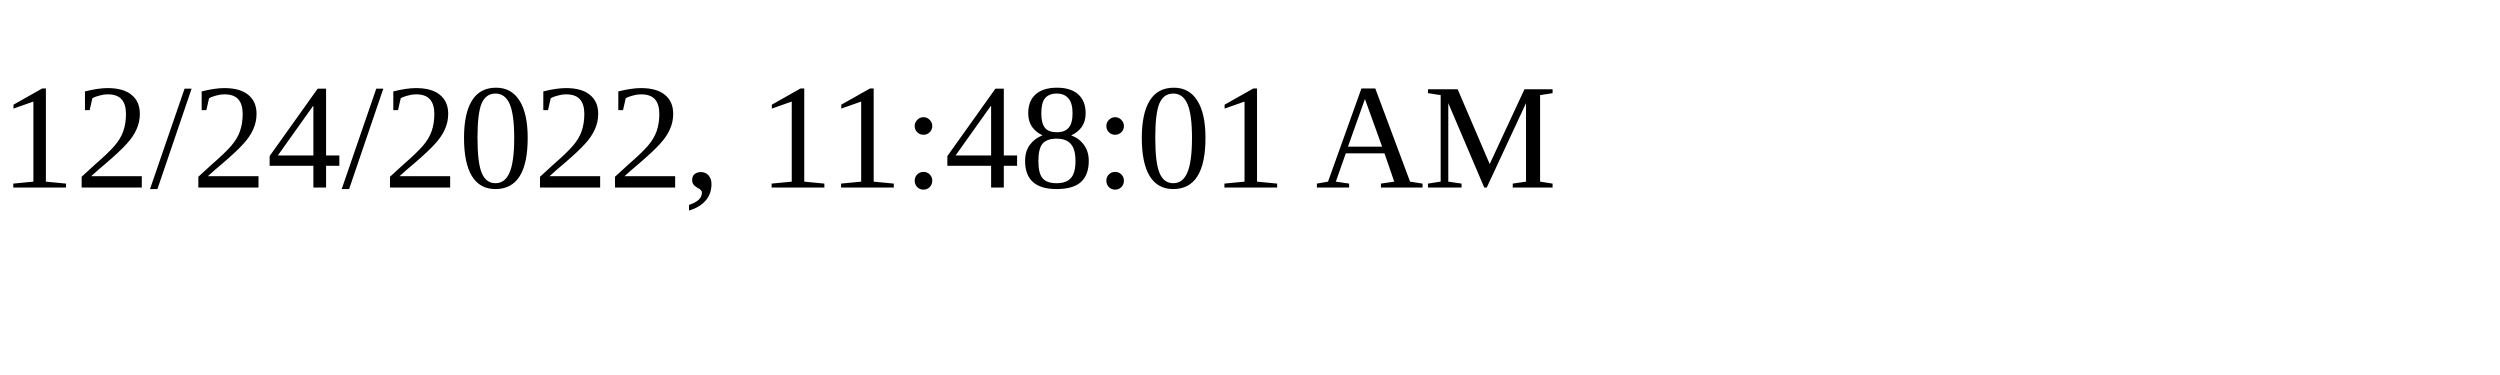
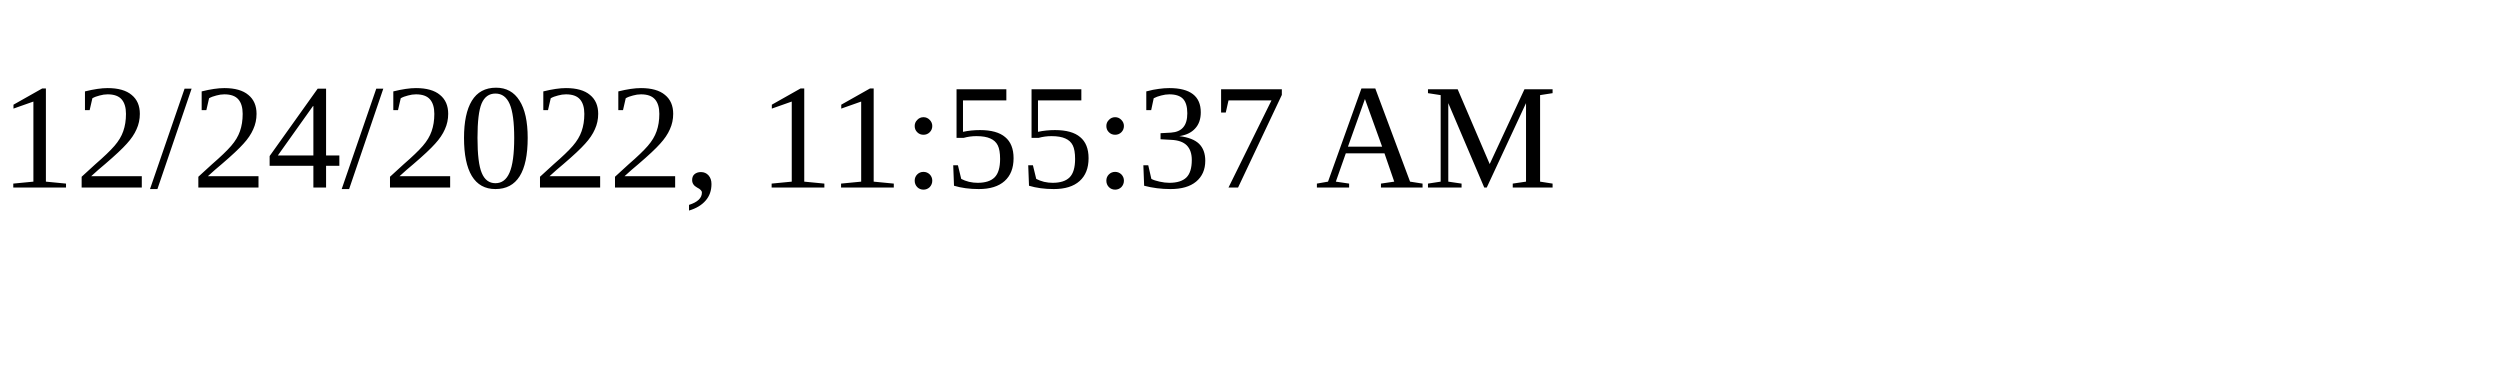
<svg xmlns="http://www.w3.org/2000/svg" height="30" width="200">
-   <text x="0" y="15">12/24/2022, 11:48:01 AM</text>
+   <text x="0" y="15">12/24/2022, 11:55:37 AM</text>
</svg>
